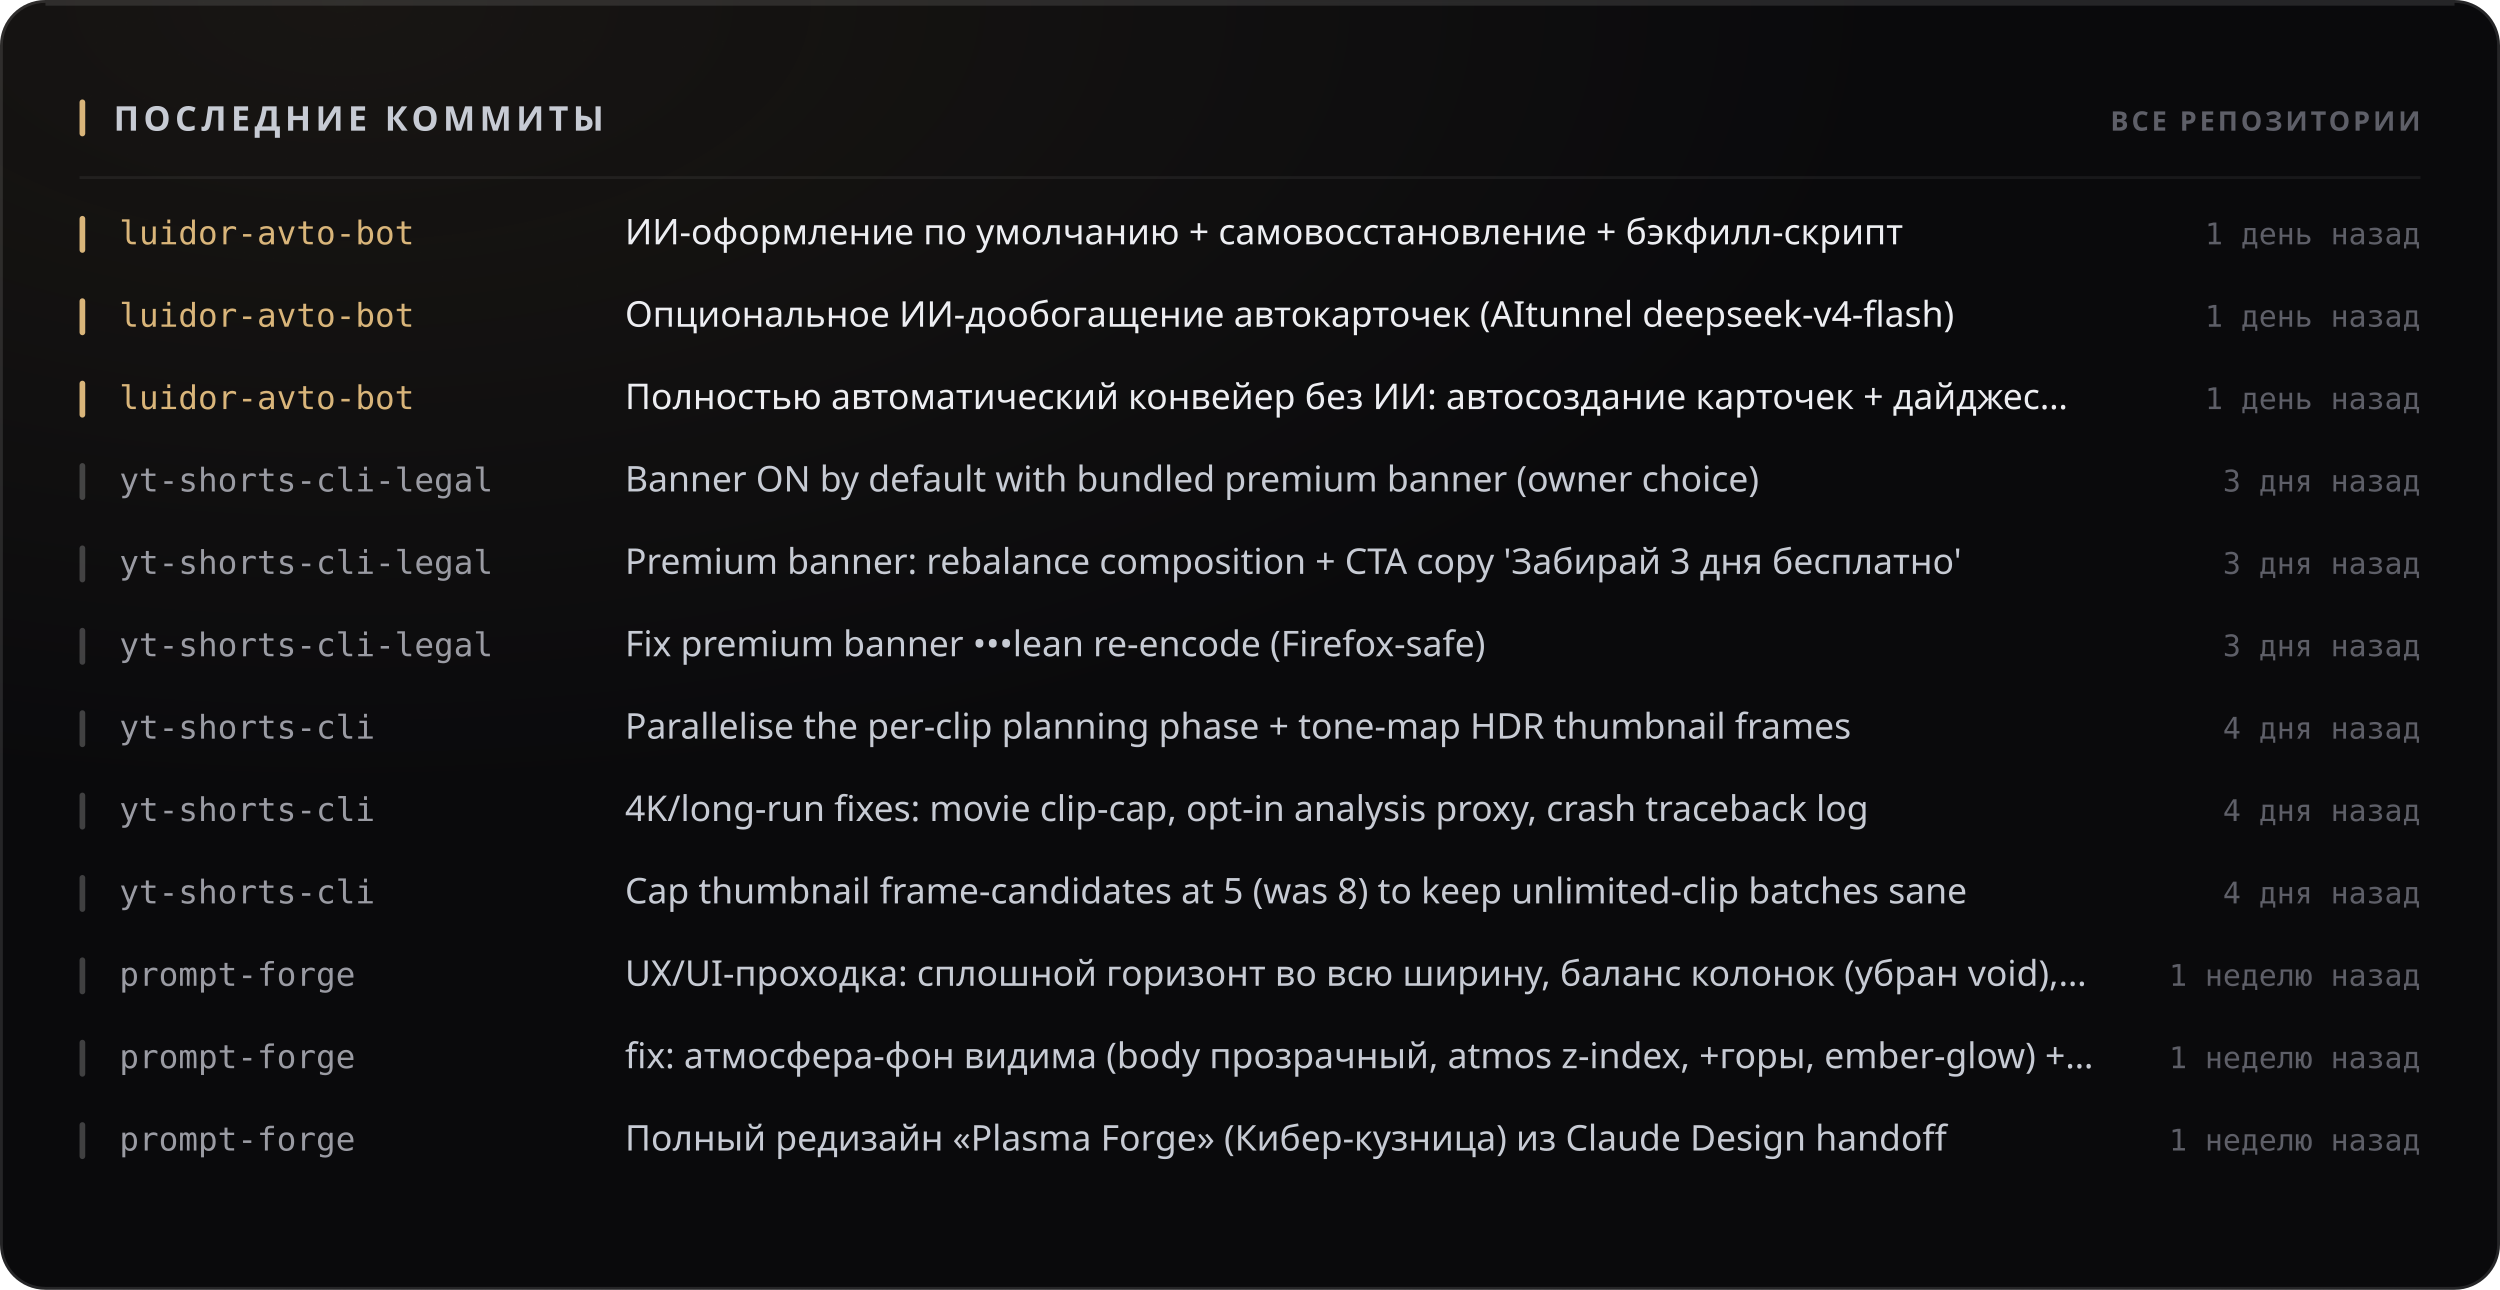
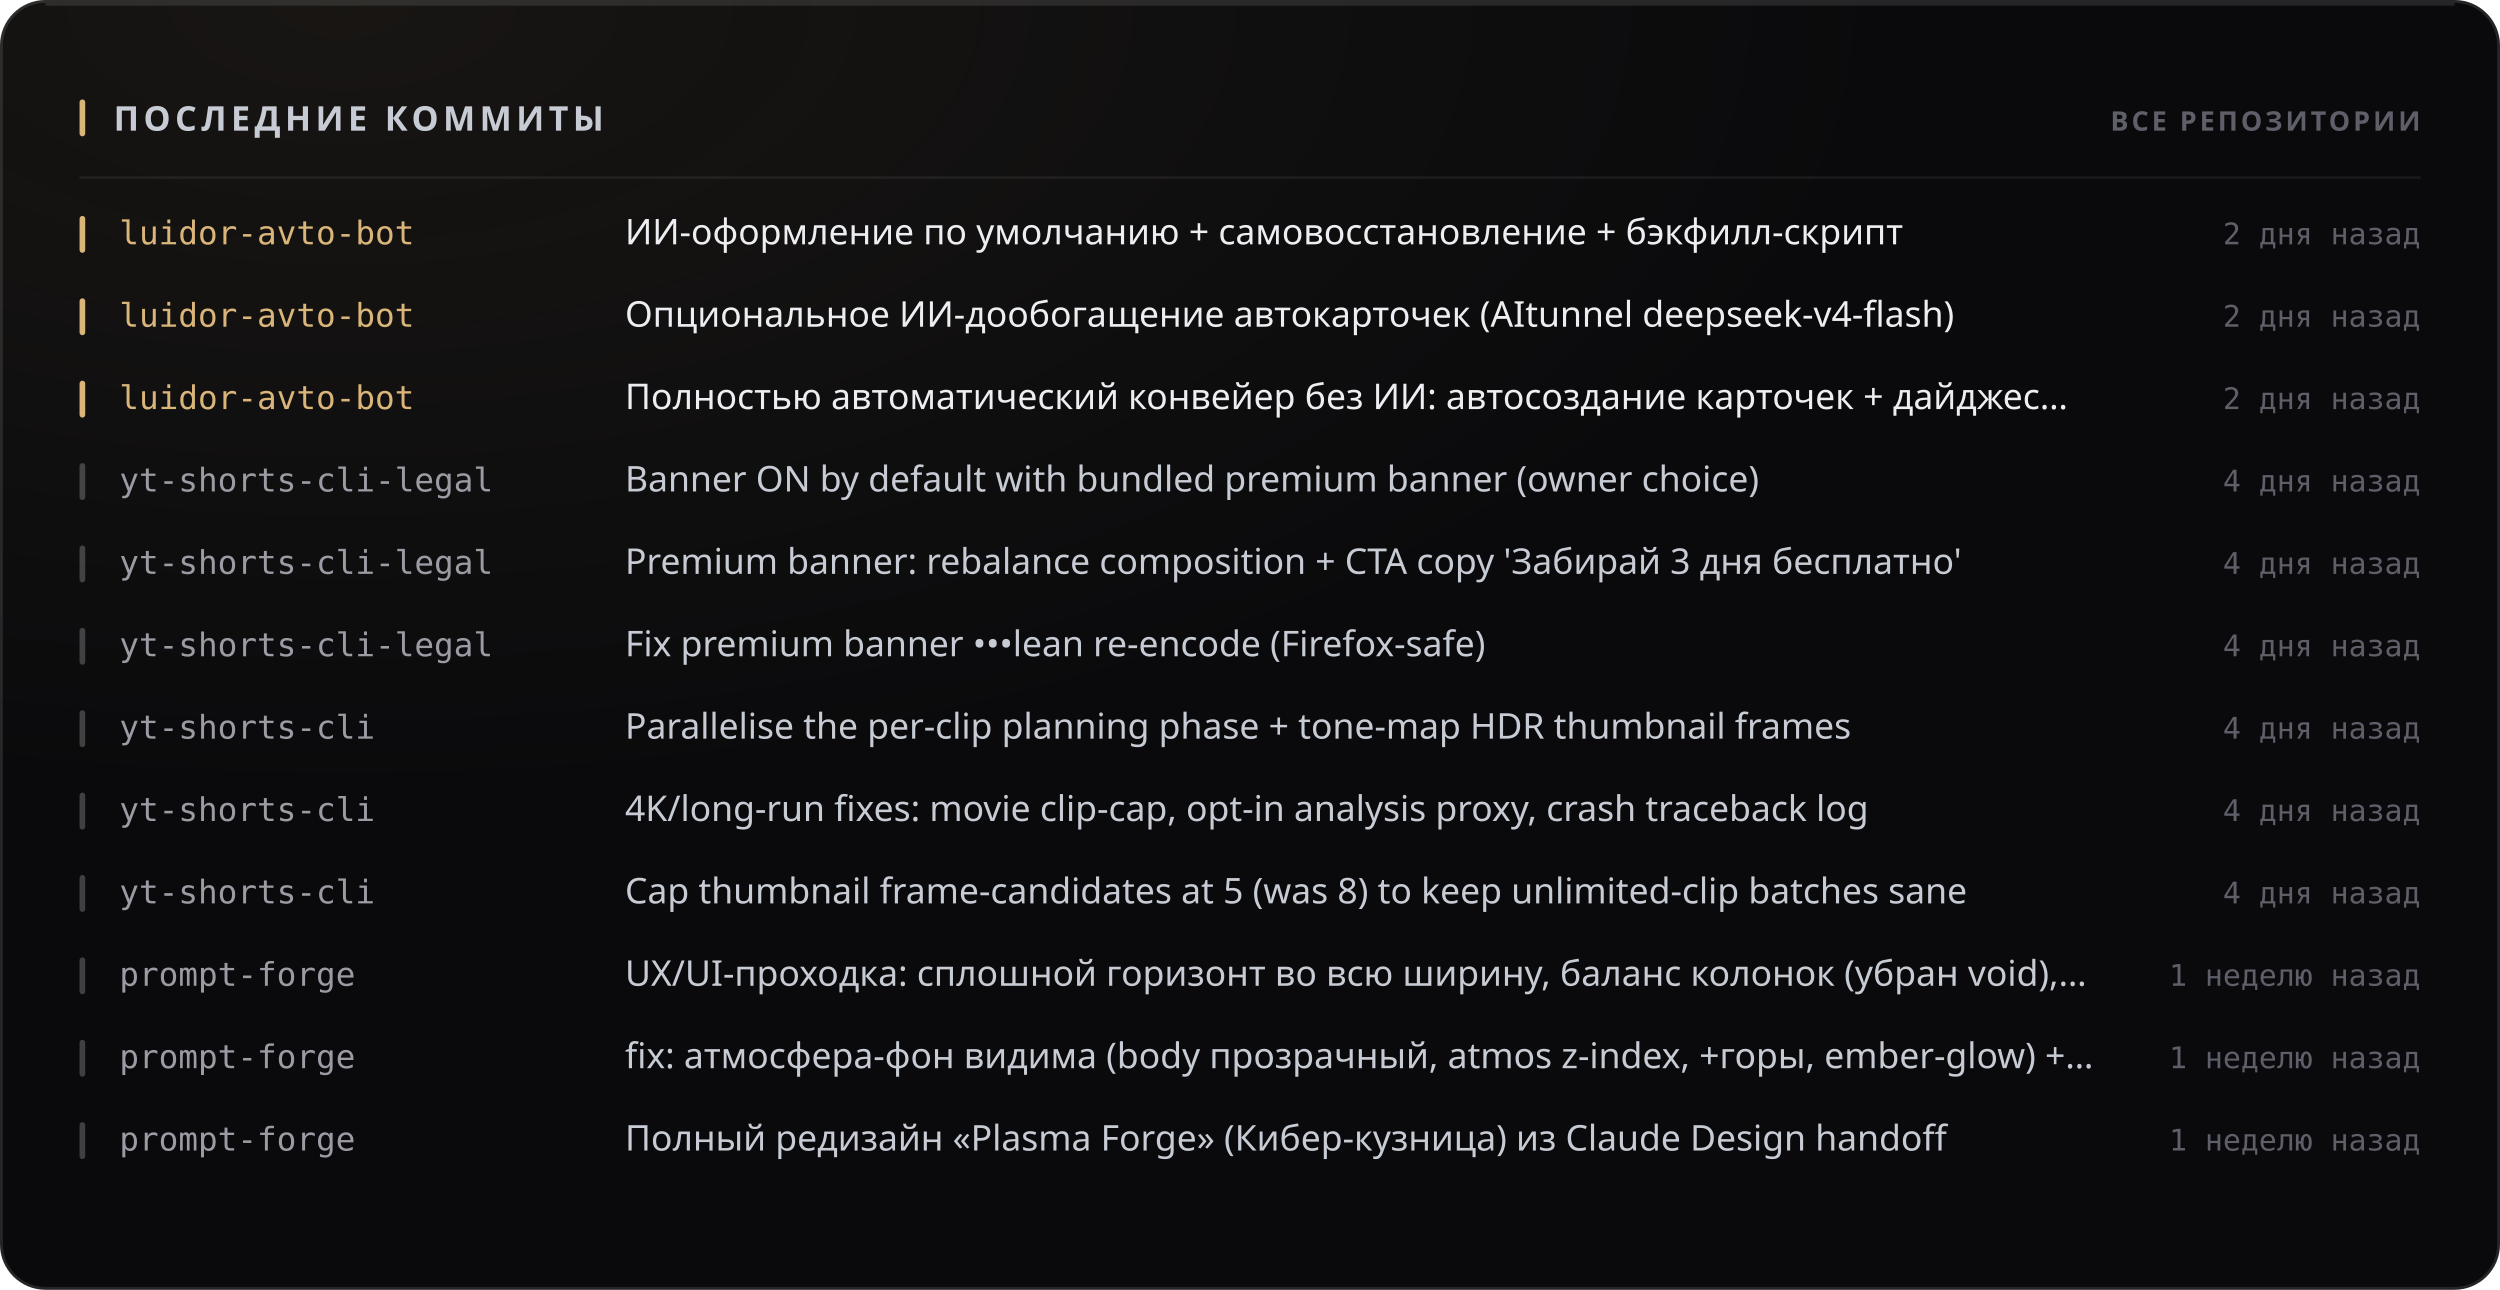
<svg xmlns="http://www.w3.org/2000/svg" width="880" height="454" viewBox="0 0 880 454" role="img">
  <style>
  text { font-family: -apple-system, BlinkMacSystemFont, 'Segoe UI', 'Noto Sans', Helvetica, Arial, sans-serif; }
  .mono { font-family: ui-monospace, 'SF Mono', 'Cascadia Mono', 'DejaVu Sans Mono', Menlo, Consolas, monospace; font-variant-numeric: tabular-nums; }
  .caps { letter-spacing: .1em; text-transform: uppercase; }

  @keyframes sheen  { from { transform: translateX(-120%); } to { transform: translateX(260%); } }
  @keyframes rise   { from { opacity: 0; transform: translateY(6px); } to { opacity: 1; transform: none; } }
  @keyframes slide  { from { opacity: 0; transform: translateX(-8px); } to { opacity: 1; transform: none; } }
  @keyframes grow   { from { transform: scaleY(0); } to { transform: scaleY(1); } }
  @keyframes widen  { from { transform: scaleX(0); } to { transform: scaleX(1); } }
  @keyframes draw   { from { stroke-dashoffset: 200; } to { stroke-dashoffset: 0; } }

  .sheen { animation: sheen 5.5s cubic-bezier(.45,0,.2,1) infinite; }
  .rise  { animation: rise .5s cubic-bezier(.16,1,.3,1) both; }
  .slide { animation: slide .42s cubic-bezier(.16,1,.3,1) both; }
  .bar   { transform-box: fill-box; transform-origin: 50% 100%;
           animation: grow .62s cubic-bezier(.16,1,.3,1) both; }
  .fill  { transform-box: fill-box; transform-origin: 0% 50%;
           animation: widen .8s cubic-bezier(.16,1,.3,1) both; }
  /* The hidden start state lives in the keyframes, never in the static rule.
     A renderer that ignores CSS animations then falls back to the FINISHED
     state — a drawn line, visible text — instead of an empty panel. */
  .spark { stroke-dasharray: 200;
           animation: draw 1.1s cubic-bezier(.16,1,.3,1) both; }

  @media (prefers-reduced-motion: reduce) {
    .sheen { animation: none; opacity: 0; }
    .rise, .slide, .bar, .fill, .spark { animation: none; opacity: 1; transform: none;
                                         stroke-dashoffset: 0; }
  }</style>
  <defs>
    <filter id="grain1" x="0" y="0" width="100%" height="100%">
      <feTurbulence type="fractalNoise" baseFrequency="0.82" numOctaves="3" stitchTiles="stitch" />
      <feColorMatrix type="saturate" values="0" />
    </filter>
    <radialGradient id="wash2" cx="14%" cy="0%" r="62%">
      <stop offset="0%" stop-color="#d9b57a" stop-opacity="0.07" />
      <stop offset="100%" stop-color="#d9b57a" stop-opacity="0" />
    </radialGradient>
  </defs>
  <rect width="880" height="454" rx="16" fill="#0a0a0c" />
  <rect width="880" height="454" rx="16" fill="url(#wash2)" />
  <rect width="880" height="454" rx="16" filter="url(#grain1)" opacity="0.05" style="mix-blend-mode:overlay" />
  <rect x=".5" y=".5" width="879" height="453" rx="15.5" fill="none" stroke="rgba(255,255,255,0.11)" />
  <path d="M16 1.5 H864" stroke="rgba(255,255,255,0.112)" stroke-width="1" fill="none" />
  <rect x="28" y="35" width="2" height="13" rx="1" fill="#d9b57a" />
  <text x="40" y="46" font-size="12" font-weight="700" fill="#c7cbd4" letter-spacing="0.13em">ПОСЛЕДНИЕ КОММИТЫ</text>
  <text x="852" y="46" font-size="9.5" font-weight="600" fill="#5e5f68" text-anchor="end" letter-spacing="0.11em">ВСЕ РЕПОЗИТОРИИ</text>
  <path d="M28 62.5 H852" stroke="rgba(255,255,255,0.06)" stroke-width="1" />
  <g class="slide" opacity="1" style="">
    <rect x="28" y="76" width="2" height="13" rx="1" fill="#d9b57a" />
    <text x="42" y="86" font-size="11.5" font-weight="500" fill="#d9b57a" class="mono">luidor-avto-bot</text>
    <text x="220" y="86" font-size="12.5" font-weight="400" fill="#edeef2">ИИ-оформление по умолчанию + самовосстановление + бэкфилл-скрипт</text>
-     <text x="852" y="86" font-size="10.5" font-weight="400" fill="#5e5f68" text-anchor="end" class="mono">1 день назад</text>
+     <text x="852" y="86" font-size="10.5" font-weight="400" fill="#5e5f68" text-anchor="end" class="mono">2 дня назад</text>
  </g>
  <g class="slide" opacity="1" style=" animation-delay:0.022s;">
    <rect x="28" y="105" width="2" height="13" rx="1" fill="#d9b57a" />
    <text x="42" y="115" font-size="11.5" font-weight="500" fill="#d9b57a" class="mono">luidor-avto-bot</text>
    <text x="220" y="115" font-size="12.5" font-weight="400" fill="#edeef2">Опциональное ИИ-дообогащение автокарточек (AItunnel deepseek-v4-flash)</text>
-     <text x="852" y="115" font-size="10.5" font-weight="400" fill="#5e5f68" text-anchor="end" class="mono">1 день назад</text>
+     <text x="852" y="115" font-size="10.5" font-weight="400" fill="#5e5f68" text-anchor="end" class="mono">2 дня назад</text>
  </g>
  <g class="slide" opacity="1" style=" animation-delay:0.044s;">
    <rect x="28" y="134" width="2" height="13" rx="1" fill="#d9b57a" />
    <text x="42" y="144" font-size="11.5" font-weight="500" fill="#d9b57a" class="mono">luidor-avto-bot</text>
    <text x="220" y="144" font-size="12.5" font-weight="400" fill="#edeef2">Полностью автоматический конвейер без ИИ: автосоздание карточек + дайджес…</text>
-     <text x="852" y="144" font-size="10.5" font-weight="400" fill="#5e5f68" text-anchor="end" class="mono">1 день назад</text>
+     <text x="852" y="144" font-size="10.5" font-weight="400" fill="#5e5f68" text-anchor="end" class="mono">2 дня назад</text>
  </g>
  <g class="slide" opacity="1" style=" animation-delay:0.066s;">
    <rect x="28" y="163" width="2" height="13" rx="1" fill="rgba(255,255,255,0.22)" />
    <text x="42" y="173" font-size="11.5" font-weight="500" fill="#9a9ba3" class="mono">yt-shorts-cli-legal</text>
    <text x="220" y="173" font-size="12.5" font-weight="400" fill="#c7cbd4">Banner ON by default with bundled premium banner (owner choice)</text>
-     <text x="852" y="173" font-size="10.5" font-weight="400" fill="#5e5f68" text-anchor="end" class="mono">3 дня назад</text>
+     <text x="852" y="173" font-size="10.5" font-weight="400" fill="#5e5f68" text-anchor="end" class="mono">4 дня назад</text>
  </g>
  <g class="slide" opacity="1" style=" animation-delay:0.088s;">
    <rect x="28" y="192" width="2" height="13" rx="1" fill="rgba(255,255,255,0.22)" />
    <text x="42" y="202" font-size="11.5" font-weight="500" fill="#9a9ba3" class="mono">yt-shorts-cli-legal</text>
    <text x="220" y="202" font-size="12.5" font-weight="400" fill="#c7cbd4">Premium banner: rebalance composition + CTA copy 'Забирай 3 дня бесплатно'</text>
-     <text x="852" y="202" font-size="10.5" font-weight="400" fill="#5e5f68" text-anchor="end" class="mono">3 дня назад</text>
+     <text x="852" y="202" font-size="10.5" font-weight="400" fill="#5e5f68" text-anchor="end" class="mono">4 дня назад</text>
  </g>
  <g class="slide" opacity="1" style=" animation-delay:0.110s;">
    <rect x="28" y="221" width="2" height="13" rx="1" fill="rgba(255,255,255,0.22)" />
    <text x="42" y="231" font-size="11.5" font-weight="500" fill="#9a9ba3" class="mono">yt-shorts-cli-legal</text>
    <text x="220" y="231" font-size="12.5" font-weight="400" fill="#c7cbd4">Fix premium banner •••lean re-encode (Firefox-safe)</text>
-     <text x="852" y="231" font-size="10.5" font-weight="400" fill="#5e5f68" text-anchor="end" class="mono">3 дня назад</text>
+     <text x="852" y="231" font-size="10.5" font-weight="400" fill="#5e5f68" text-anchor="end" class="mono">4 дня назад</text>
  </g>
  <g class="slide" opacity="1" style=" animation-delay:0.132s;">
    <rect x="28" y="250" width="2" height="13" rx="1" fill="rgba(255,255,255,0.22)" />
    <text x="42" y="260" font-size="11.5" font-weight="500" fill="#9a9ba3" class="mono">yt-shorts-cli</text>
    <text x="220" y="260" font-size="12.5" font-weight="400" fill="#c7cbd4">Parallelise the per-clip planning phase + tone-map HDR thumbnail frames</text>
    <text x="852" y="260" font-size="10.5" font-weight="400" fill="#5e5f68" text-anchor="end" class="mono">4 дня назад</text>
  </g>
  <g class="slide" opacity="1" style=" animation-delay:0.154s;">
    <rect x="28" y="279" width="2" height="13" rx="1" fill="rgba(255,255,255,0.22)" />
    <text x="42" y="289" font-size="11.5" font-weight="500" fill="#9a9ba3" class="mono">yt-shorts-cli</text>
    <text x="220" y="289" font-size="12.5" font-weight="400" fill="#c7cbd4">4K/long-run fixes: movie clip-cap, opt-in analysis proxy, crash traceback log</text>
    <text x="852" y="289" font-size="10.5" font-weight="400" fill="#5e5f68" text-anchor="end" class="mono">4 дня назад</text>
  </g>
  <g class="slide" opacity="1" style=" animation-delay:0.176s;">
    <rect x="28" y="308" width="2" height="13" rx="1" fill="rgba(255,255,255,0.22)" />
    <text x="42" y="318" font-size="11.5" font-weight="500" fill="#9a9ba3" class="mono">yt-shorts-cli</text>
    <text x="220" y="318" font-size="12.5" font-weight="400" fill="#c7cbd4">Cap thumbnail frame-candidates at 5 (was 8) to keep unlimited-clip batches sane</text>
    <text x="852" y="318" font-size="10.5" font-weight="400" fill="#5e5f68" text-anchor="end" class="mono">4 дня назад</text>
  </g>
  <g class="slide" opacity="1" style=" animation-delay:0.198s;">
    <rect x="28" y="337" width="2" height="13" rx="1" fill="rgba(255,255,255,0.22)" />
    <text x="42" y="347" font-size="11.5" font-weight="500" fill="#9a9ba3" class="mono">prompt-forge</text>
    <text x="220" y="347" font-size="12.5" font-weight="400" fill="#c7cbd4">UX/UI-проходка: сплошной горизонт во всю ширину, баланс колонок (убран void),…</text>
    <text x="852" y="347" font-size="10.5" font-weight="400" fill="#5e5f68" text-anchor="end" class="mono">1 неделю назад</text>
  </g>
  <g class="slide" opacity="1" style=" animation-delay:0.220s;">
    <rect x="28" y="366" width="2" height="13" rx="1" fill="rgba(255,255,255,0.22)" />
    <text x="42" y="376" font-size="11.5" font-weight="500" fill="#9a9ba3" class="mono">prompt-forge</text>
    <text x="220" y="376" font-size="12.5" font-weight="400" fill="#c7cbd4">fix: атмосфера-фон видима (body прозрачный, atmos z-index, +горы, ember-glow) +…</text>
    <text x="852" y="376" font-size="10.5" font-weight="400" fill="#5e5f68" text-anchor="end" class="mono">1 неделю назад</text>
  </g>
  <g class="slide" opacity="1" style=" animation-delay:0.242s;">
    <rect x="28" y="395" width="2" height="13" rx="1" fill="rgba(255,255,255,0.22)" />
    <text x="42" y="405" font-size="11.5" font-weight="500" fill="#9a9ba3" class="mono">prompt-forge</text>
    <text x="220" y="405" font-size="12.5" font-weight="400" fill="#c7cbd4">Полный редизайн «Plasma Forge» (Кибер-кузница) из Claude Design handoff</text>
    <text x="852" y="405" font-size="10.5" font-weight="400" fill="#5e5f68" text-anchor="end" class="mono">1 неделю назад</text>
  </g>
</svg>
